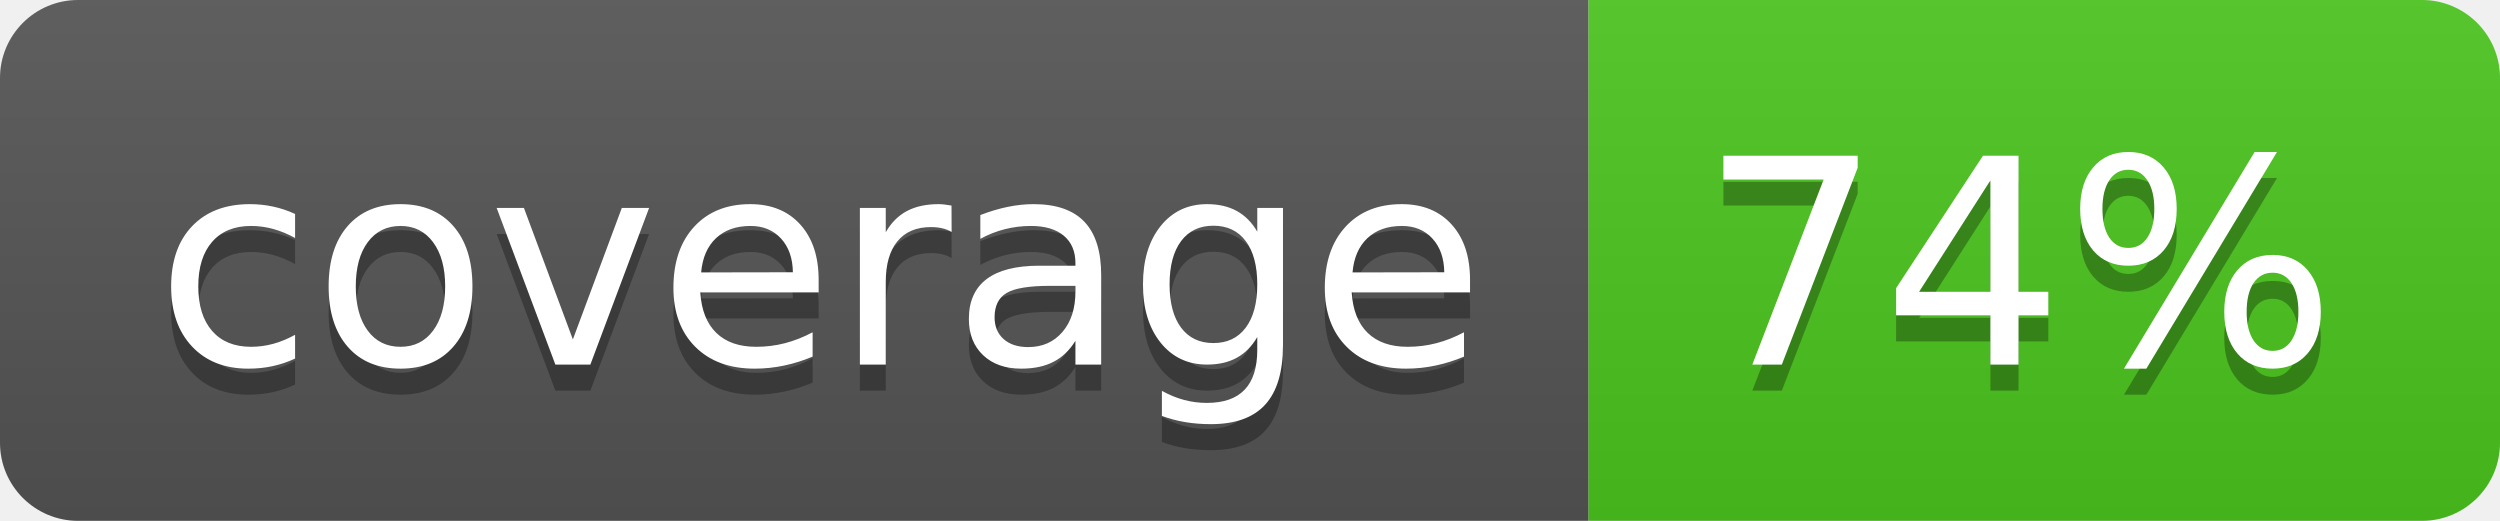
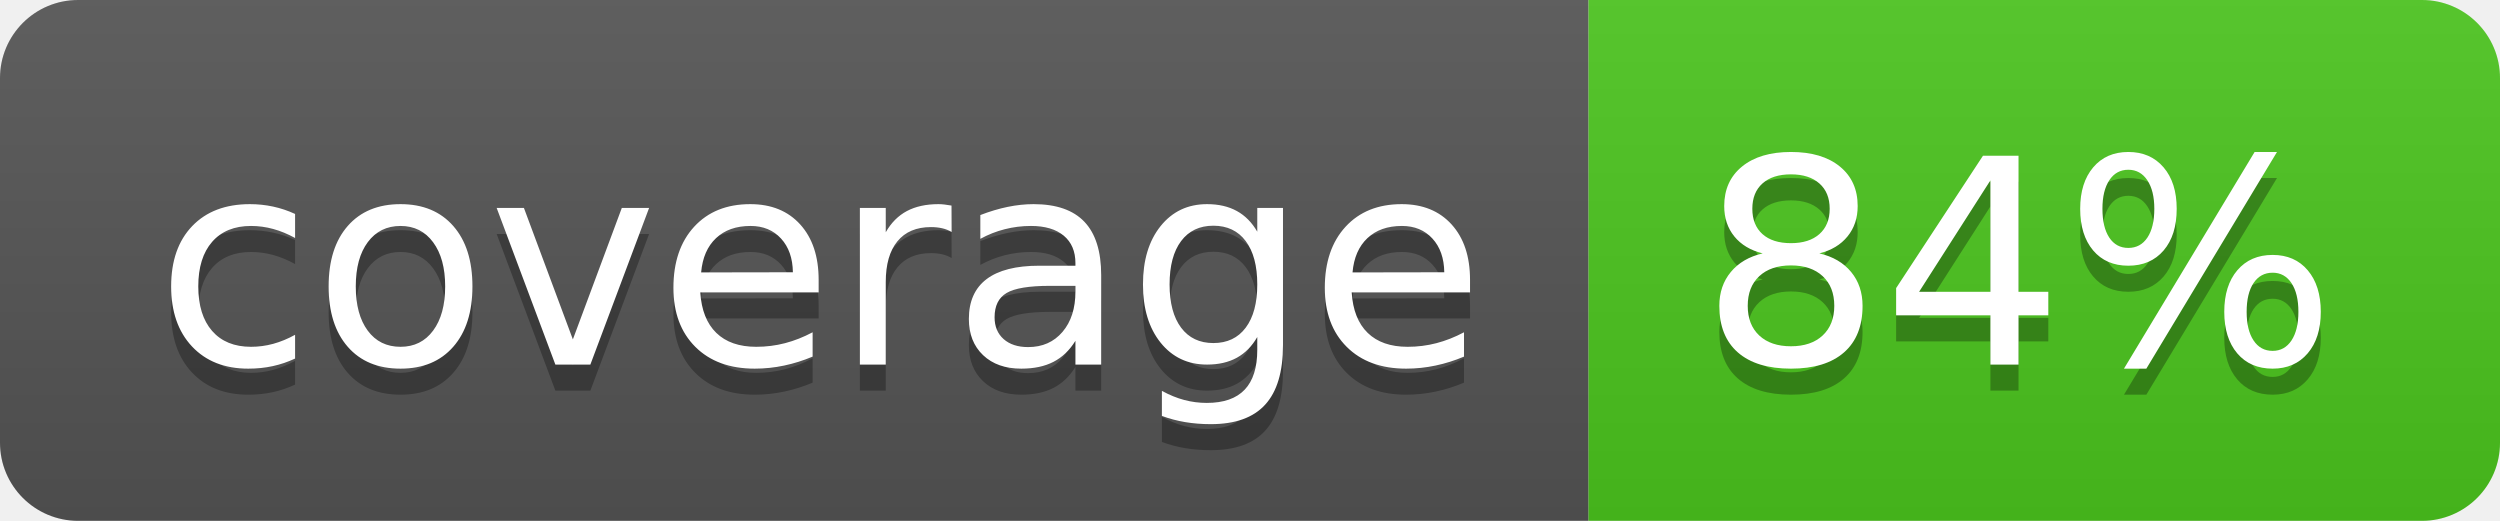
<svg xmlns="http://www.w3.org/2000/svg" width="96" height="20">
  <linearGradient id="b" x2="0" y2="100%">
    <stop offset="0" stop-color="#bbb" stop-opacity=".1" />
    <stop offset="1" stop-opacity=".1" />
  </linearGradient>
  <clipPath id="a">
    <rect width="96" height="20" rx="3" fill="#fff" />
  </clipPath>
  <g clip-path="url(#a)">
    <path fill="#555" d="M0 0h61v20H0z" />
    <path fill="#4CC61E" d="M61 0h35v20H61z" />
    <path fill="url(#b)" d="M0 0h96v20H0z" />
  </g>
  <g fill="#fff" text-anchor="middle" font-family="DejaVu Sans,Verdana,Geneva,sans-serif" font-size="110">
    <text x="315" y="150" fill="#010101" fill-opacity=".3" transform="scale(.1)" textLength="510">coverage</text>
    <text x="315" y="140" transform="scale(.1)" textLength="510">coverage</text>
-     <text x="775" y="150" fill="#010101" fill-opacity=".3" transform="scale(.1)" textLength="250">74%</text>
-     <text x="775" y="140" transform="scale(.1)" textLength="250">74%</text>
+     <text x="775" y="150" fill="#010101" fill-opacity=".3" transform="scale(.1)" textLength="250">84%</text>
+     <text x="775" y="140" transform="scale(.1)" textLength="250">84%</text>
  </g>
</svg>
